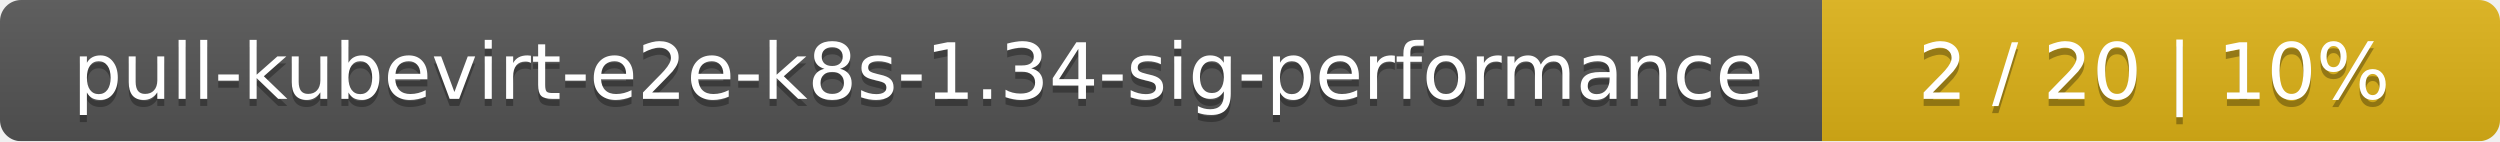
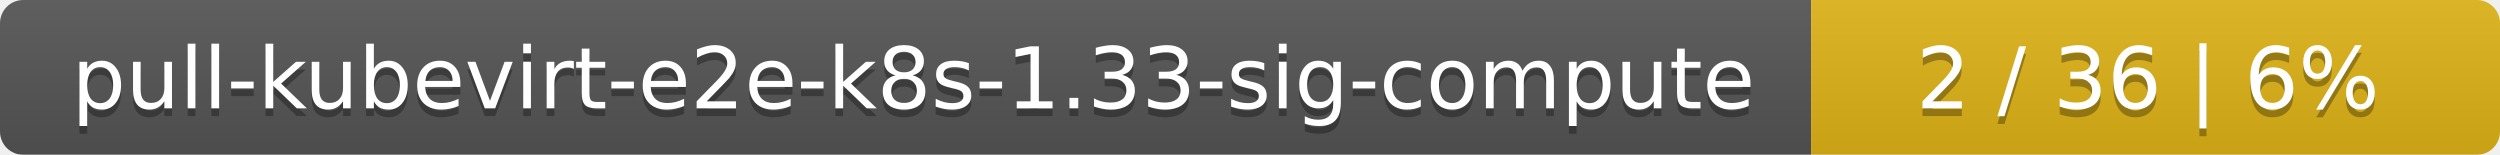
- <svg xmlns="http://www.w3.org/2000/svg" width="354" height="20">
+ <svg xmlns="http://www.w3.org/2000/svg" width="323" height="20">
  <linearGradient id="smooth" x2="0" y2="100%">
    <stop offset="0" stop-color="#bbb" stop-opacity=".1" />
    <stop offset="1" stop-opacity=".1" />
  </linearGradient>
  <mask id="round">
-     <rect width="354" height="20" rx="3" fill="#fff" />
+     <rect width="323" height="20" rx="3" fill="#fff" />
  </mask>
  <g mask="url(#round)">
-     <rect width="258" height="20" fill="#555" />
-     <rect x="258" width="96" height="20" fill="#dfb317" />
-     <rect width="354" height="20" fill="url(#smooth)" />
+     <rect width="234" height="20" fill="#555" />
+     <rect x="234" width="89" height="20" fill="#dfb317" />
+     <rect width="323" height="20" fill="url(#smooth)" />
  </g>
  <g fill="#fff" text-anchor="middle" font-family="DejaVu Sans,Verdana,Geneva,sans-serif" font-size="11">
-     <text x="130" y="15" fill="#010101" fill-opacity=".3">pull-kubevirt-e2e-k8s-1.34-sig-performance</text>
-     <text x="130" y="14">pull-kubevirt-e2e-k8s-1.34-sig-performance</text>
-     <text x="305" y="15" fill="#010101" fill-opacity=".3">2 / 20    |    10%</text>
-     <text x="305" y="14">2 / 20    |    10%</text>
+     <text x="118" y="15" fill="#010101" fill-opacity=".3">pull-kubevirt-e2e-k8s-1.33-sig-compute</text>
+     <text x="118" y="14">pull-kubevirt-e2e-k8s-1.33-sig-compute</text>
+     <text x="277.5" y="15" fill="#010101" fill-opacity=".3">2 / 36    |    6%</text>
+     <text x="277.5" y="14">2 / 36    |    6%</text>
  </g>
</svg>
